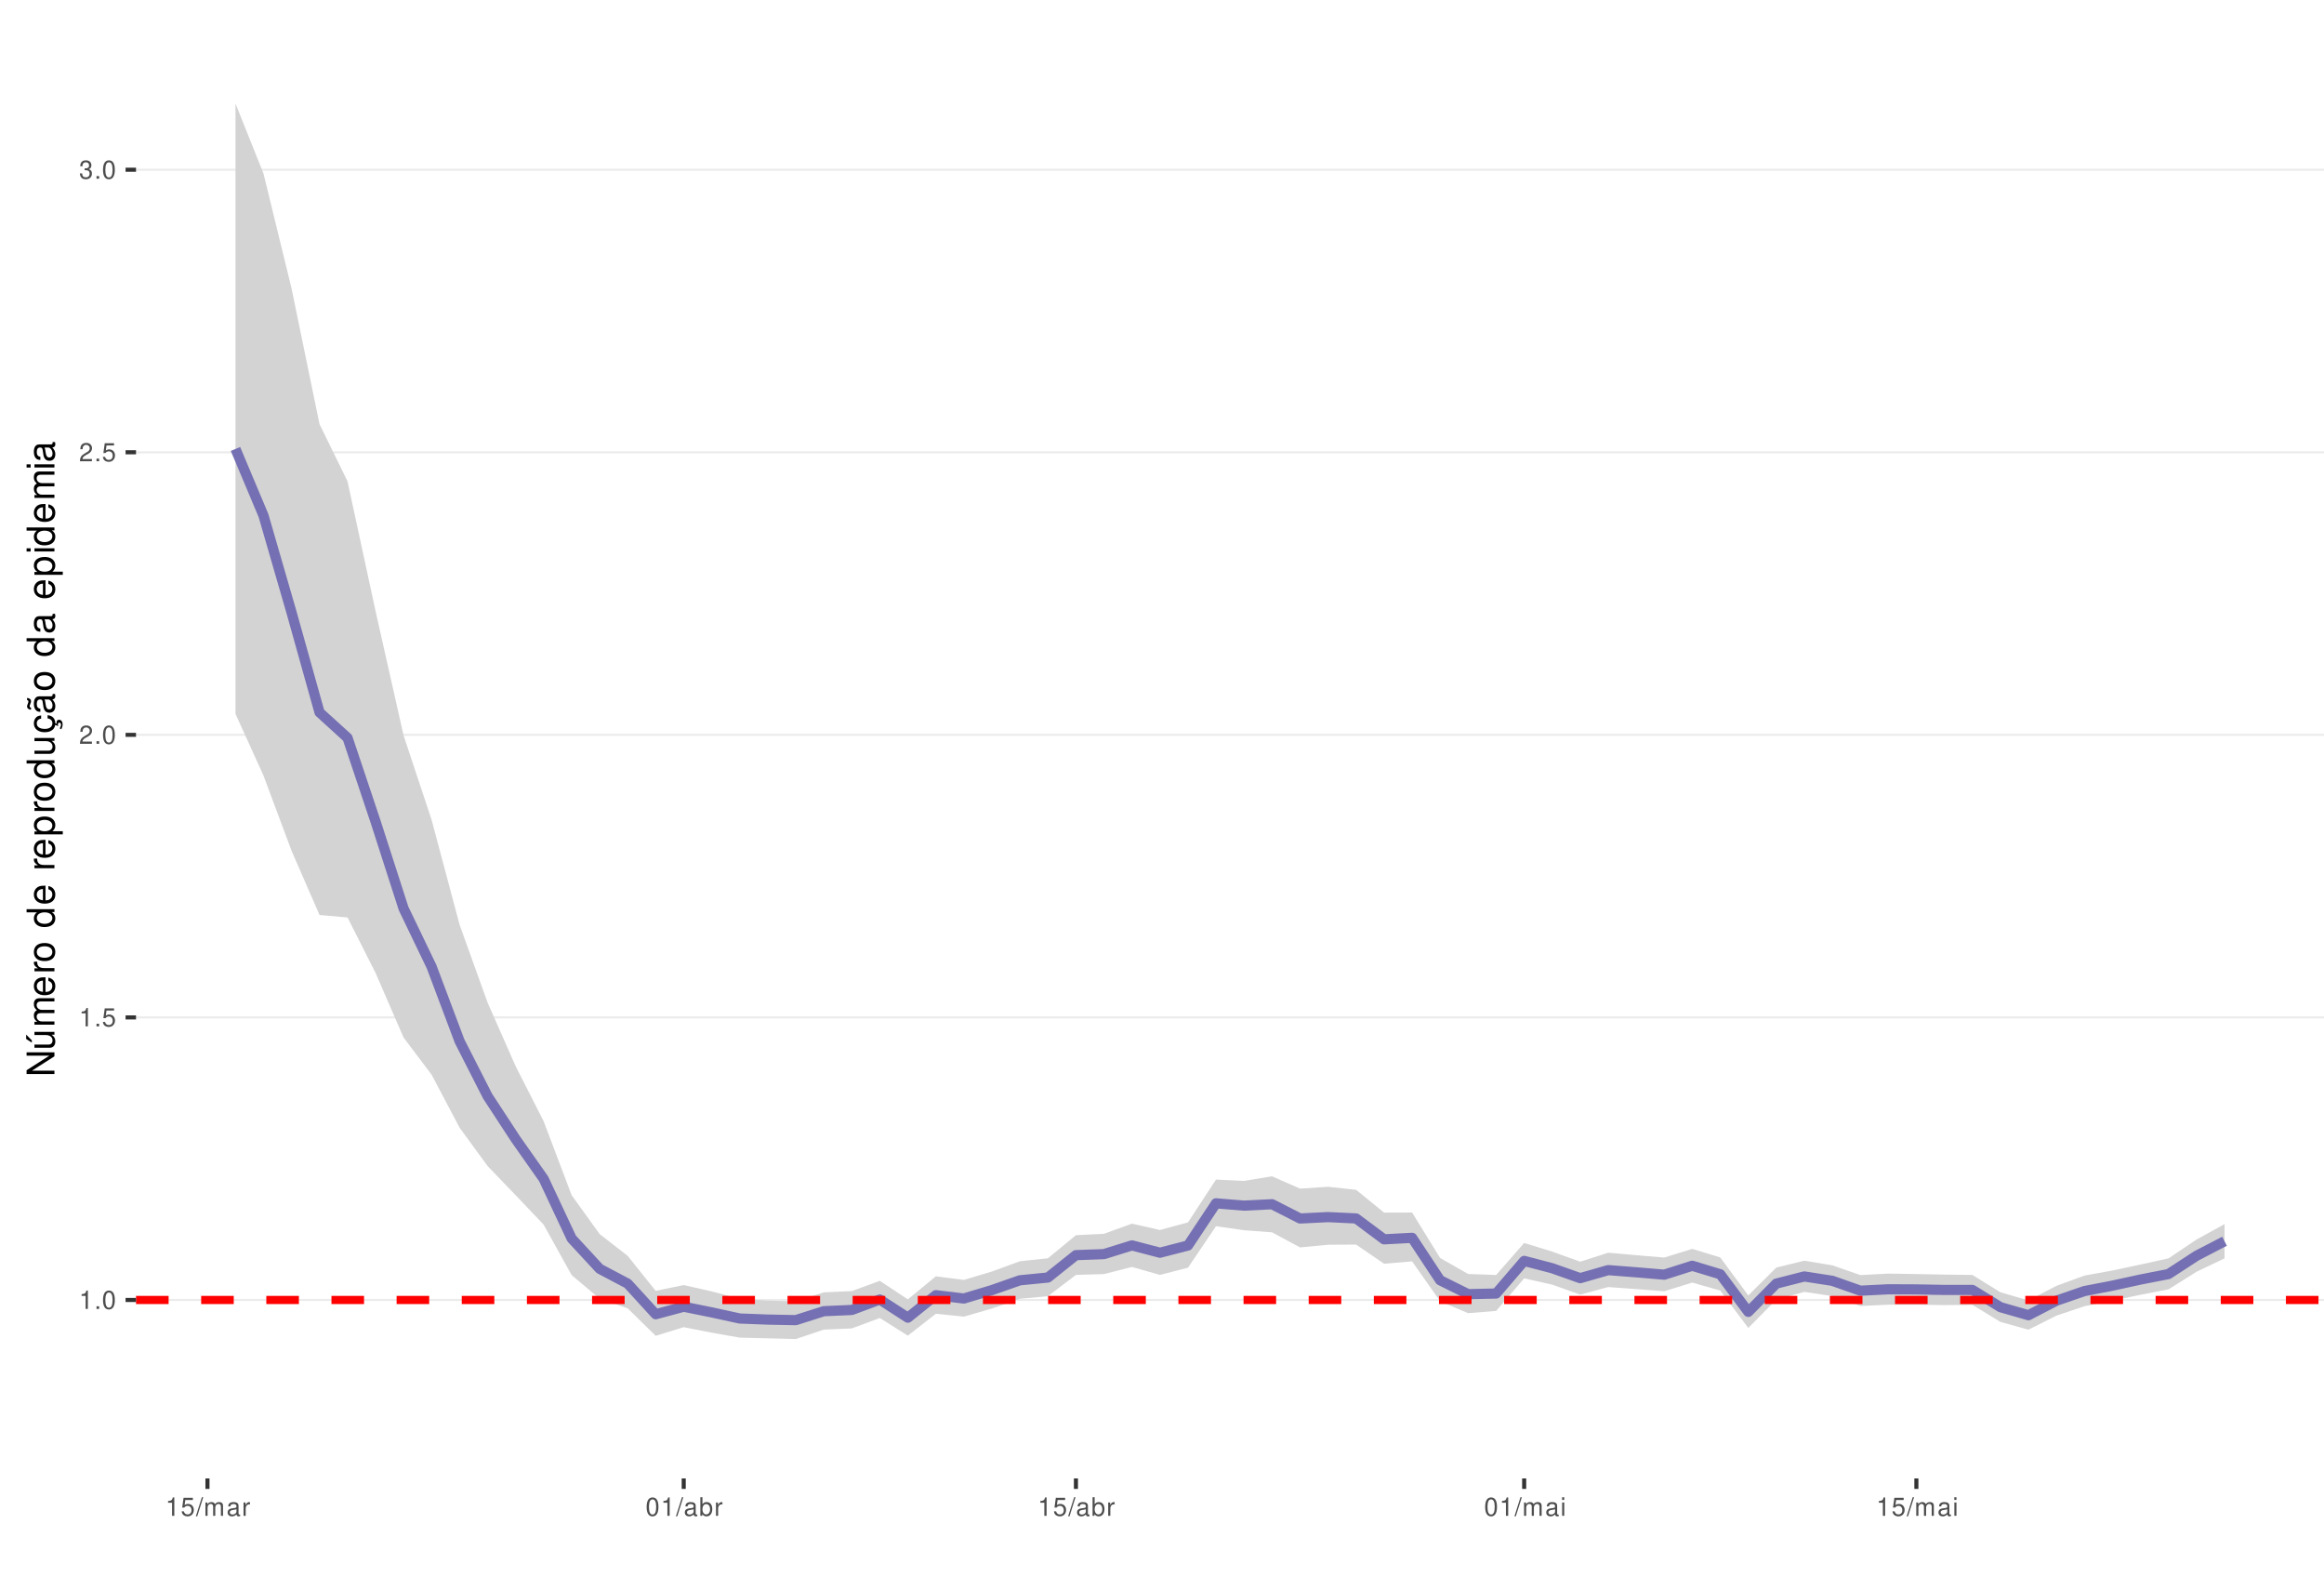
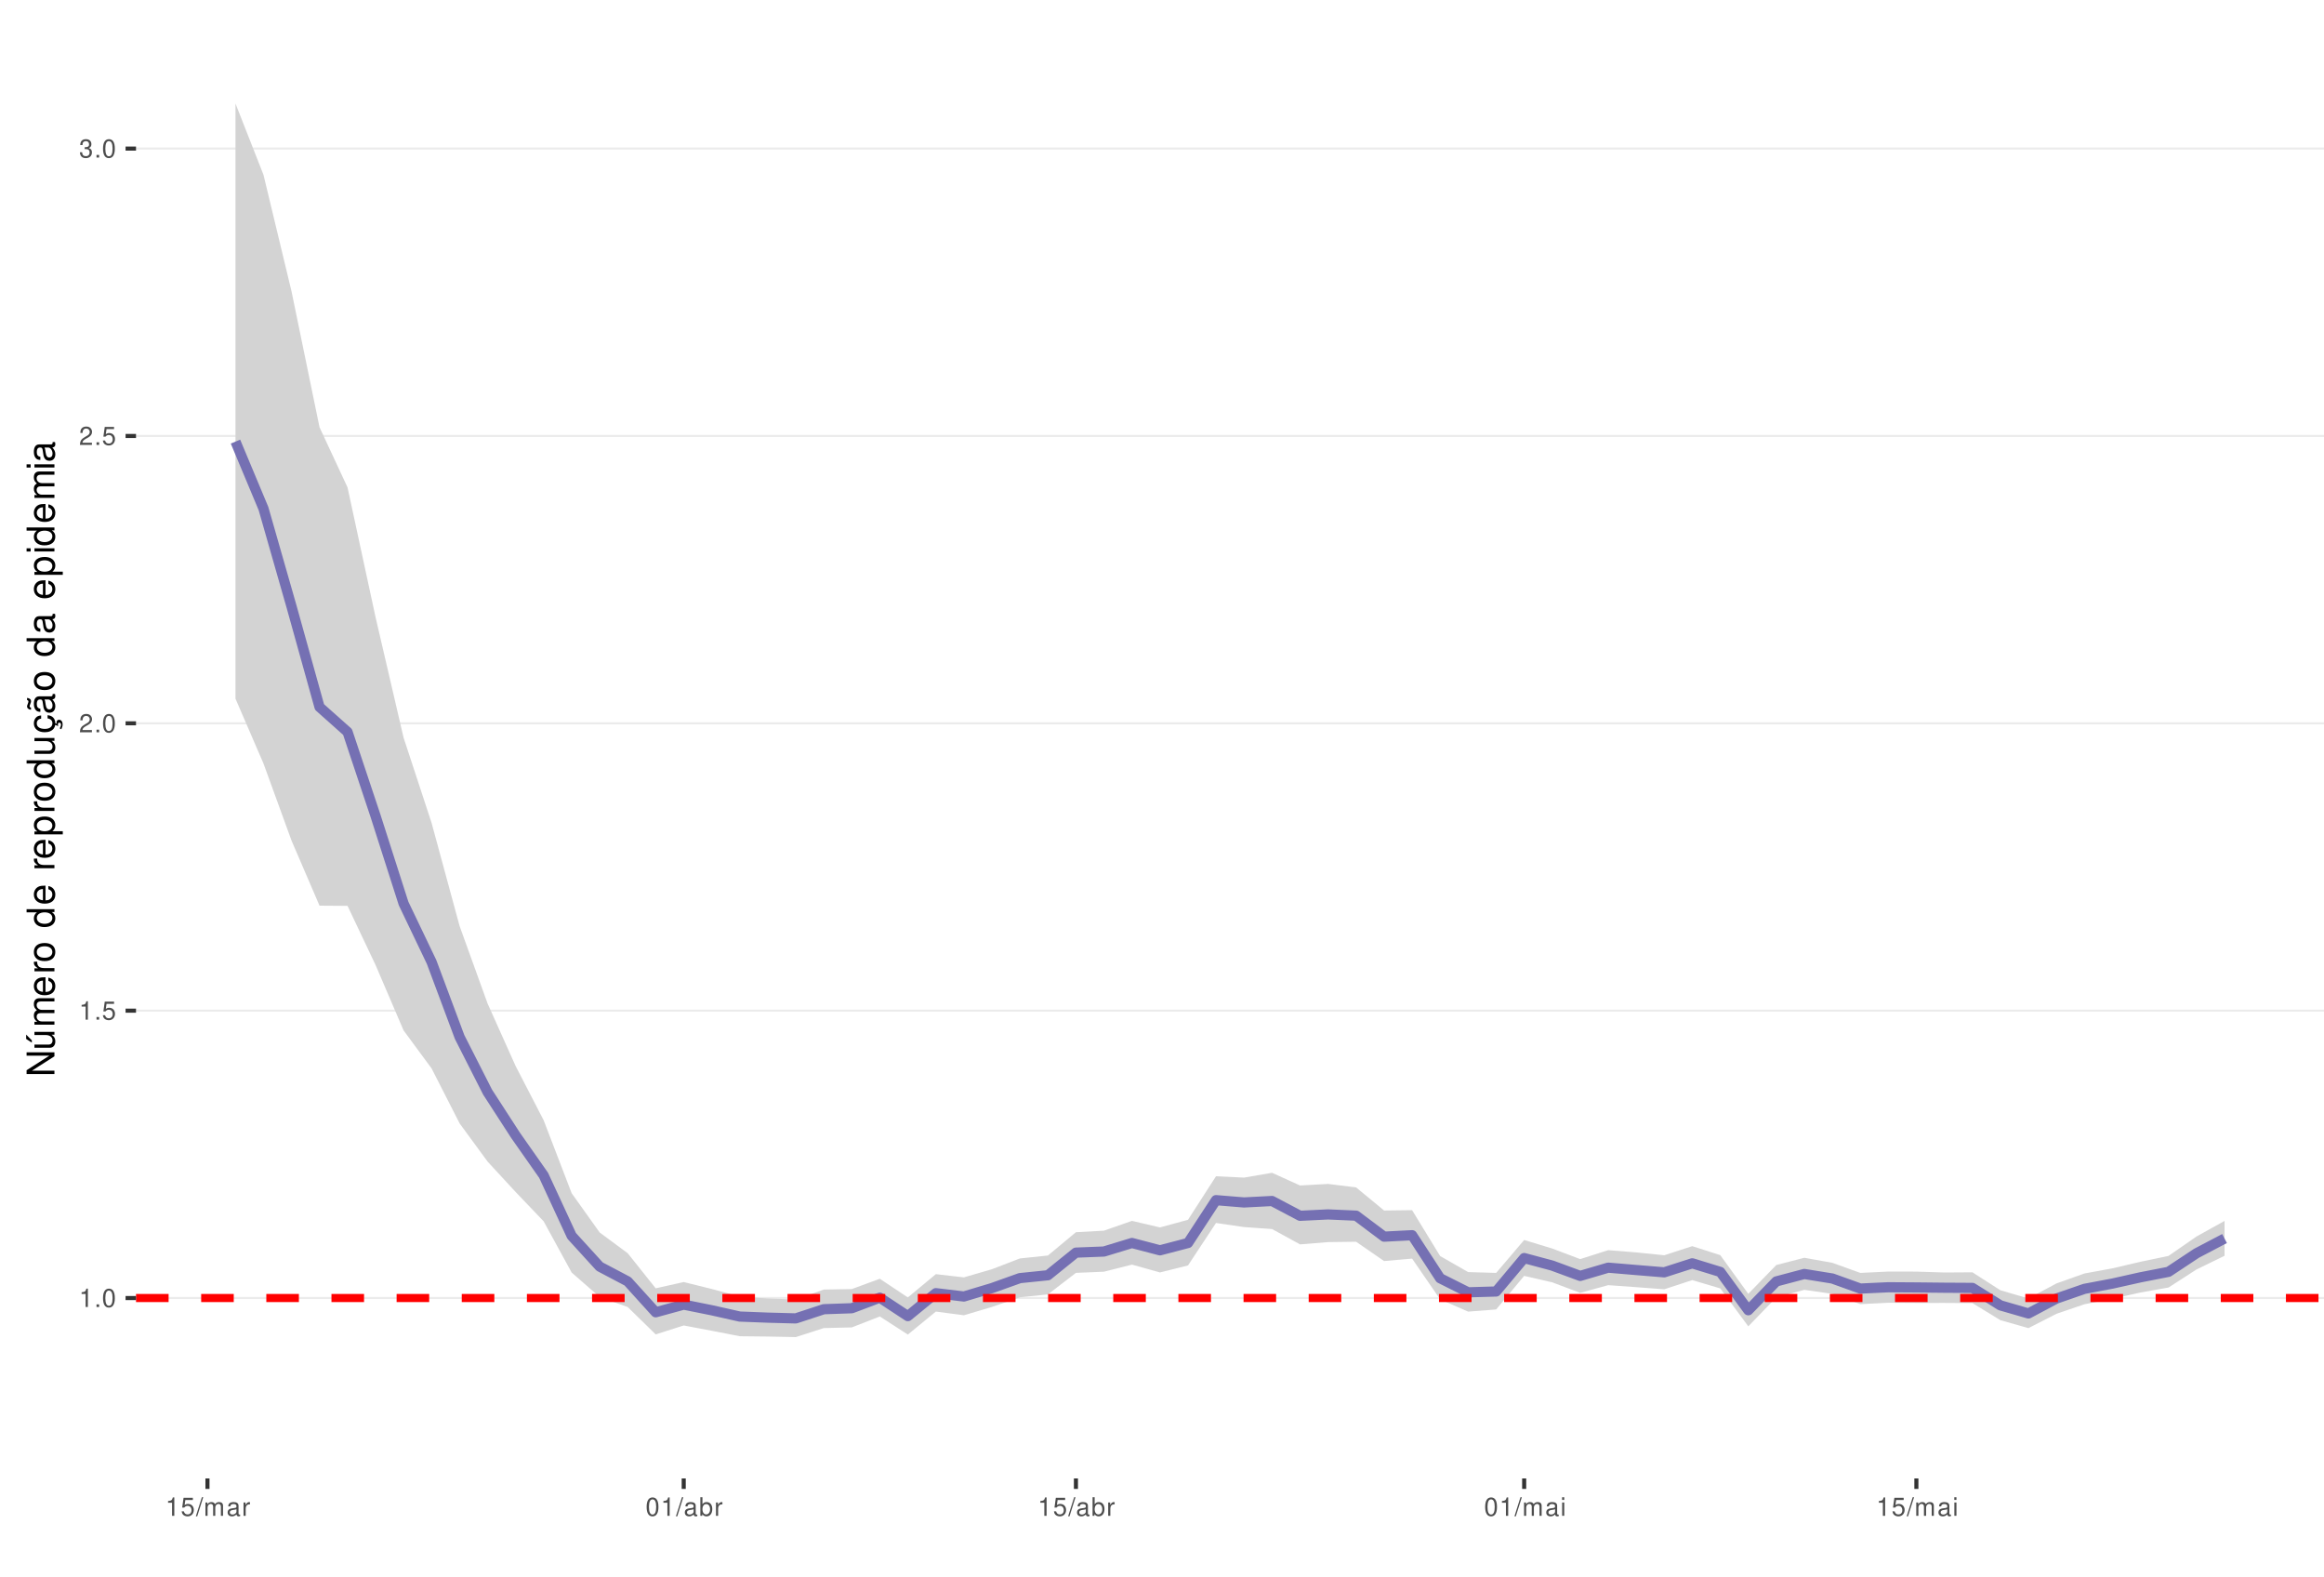
<svg xmlns="http://www.w3.org/2000/svg" xmlns:xlink="http://www.w3.org/1999/xlink" width="609pt" height="413pt" viewBox="0 0 609 413" version="1.1">
  <defs>
    <g>
      <symbol overflow="visible" id="glyph0-0">
        <path style="stroke:none;" d="" />
      </symbol>
      <symbol overflow="visible" id="glyph0-1">
        <path style="stroke:none;" d="M 1.719 -3.422 L 1.719 0 L 2.312 0 L 2.312 -4.812 L 1.922 -4.812 C 1.719 -4.078 1.578 -3.969 0.672 -3.859 L 0.672 -3.422 Z M 1.719 -3.422 " />
      </symbol>
      <symbol overflow="visible" id="glyph0-2">
        <path style="stroke:none;" d="M 1.266 -0.688 L 0.578 -0.688 L 0.578 0 L 1.266 0 Z M 1.266 -0.688 " />
      </symbol>
      <symbol overflow="visible" id="glyph0-3">
        <path style="stroke:none;" d="M 1.828 -4.812 C 1.391 -4.812 0.984 -4.609 0.75 -4.281 C 0.438 -3.859 0.281 -3.219 0.281 -2.328 C 0.281 -0.703 0.812 0.156 1.828 0.156 C 2.828 0.156 3.375 -0.703 3.375 -2.297 C 3.375 -3.219 3.234 -3.844 2.922 -4.281 C 2.672 -4.625 2.281 -4.812 1.828 -4.812 Z M 1.828 -4.297 C 2.469 -4.297 2.781 -3.641 2.781 -2.344 C 2.781 -0.969 2.469 -0.328 1.812 -0.328 C 1.203 -0.328 0.891 -1 0.891 -2.328 C 0.891 -3.641 1.203 -4.297 1.828 -4.297 Z M 1.828 -4.297 " />
      </symbol>
      <symbol overflow="visible" id="glyph0-4">
        <path style="stroke:none;" d="M 3.172 -4.719 L 0.734 -4.719 L 0.375 -2.156 L 0.922 -2.156 C 1.188 -2.469 1.422 -2.594 1.797 -2.594 C 2.422 -2.594 2.812 -2.156 2.812 -1.453 C 2.812 -0.781 2.422 -0.359 1.781 -0.359 C 1.266 -0.359 0.953 -0.625 0.812 -1.156 L 0.234 -1.156 C 0.312 -0.766 0.375 -0.578 0.516 -0.406 C 0.781 -0.047 1.266 0.156 1.797 0.156 C 2.75 0.156 3.422 -0.547 3.422 -1.531 C 3.422 -2.469 2.797 -3.109 1.891 -3.109 C 1.562 -3.109 1.297 -3.016 1.016 -2.828 L 1.203 -4.141 L 3.172 -4.141 Z M 3.172 -4.719 " />
      </symbol>
      <symbol overflow="visible" id="glyph0-5">
        <path style="stroke:none;" d="M 3.375 -0.578 L 0.891 -0.578 C 0.938 -0.984 1.156 -1.234 1.734 -1.578 L 2.406 -1.953 C 3.062 -2.328 3.406 -2.812 3.406 -3.406 C 3.406 -3.812 3.234 -4.188 2.969 -4.438 C 2.688 -4.688 2.344 -4.812 1.891 -4.812 C 1.297 -4.812 0.844 -4.594 0.578 -4.188 C 0.422 -3.938 0.344 -3.641 0.328 -3.141 L 0.922 -3.141 C 0.938 -3.469 0.984 -3.672 1.062 -3.828 C 1.219 -4.125 1.516 -4.297 1.875 -4.297 C 2.406 -4.297 2.797 -3.906 2.797 -3.391 C 2.797 -3.016 2.578 -2.672 2.156 -2.438 L 1.547 -2.078 C 0.562 -1.516 0.281 -1.062 0.219 0 L 3.375 0 Z M 3.375 -0.578 " />
      </symbol>
      <symbol overflow="visible" id="glyph0-6">
        <path style="stroke:none;" d="M 1.469 -2.219 L 1.797 -2.219 C 2.422 -2.219 2.766 -1.922 2.766 -1.344 C 2.766 -0.734 2.406 -0.359 1.797 -0.359 C 1.156 -0.359 0.844 -0.688 0.797 -1.391 L 0.219 -1.391 C 0.234 -1.016 0.312 -0.766 0.422 -0.547 C 0.672 -0.078 1.125 0.156 1.766 0.156 C 2.75 0.156 3.375 -0.438 3.375 -1.344 C 3.375 -1.953 3.141 -2.297 2.562 -2.484 C 3.016 -2.672 3.234 -3 3.234 -3.484 C 3.234 -4.312 2.688 -4.812 1.797 -4.812 C 0.844 -4.812 0.328 -4.281 0.312 -3.266 L 0.906 -3.266 C 0.906 -3.547 0.938 -3.719 1 -3.875 C 1.141 -4.141 1.438 -4.297 1.797 -4.297 C 2.312 -4.297 2.625 -3.984 2.625 -3.469 C 2.625 -3.125 2.516 -2.922 2.25 -2.812 C 2.094 -2.75 1.875 -2.719 1.469 -2.703 Z M 1.469 -2.219 " />
      </symbol>
      <symbol overflow="visible" id="glyph0-7">
        <path style="stroke:none;" d="M 1.531 -4.859 L -0.047 0.141 L 0.312 0.141 L 1.891 -4.859 Z M 1.531 -4.859 " />
      </symbol>
      <symbol overflow="visible" id="glyph0-8">
        <path style="stroke:none;" d="M 0.469 -3.484 L 0.469 0 L 1.031 0 L 1.031 -2.188 C 1.031 -2.703 1.391 -3.109 1.844 -3.109 C 2.25 -3.109 2.484 -2.844 2.484 -2.406 L 2.484 0 L 3.047 0 L 3.047 -2.188 C 3.047 -2.703 3.422 -3.109 3.875 -3.109 C 4.266 -3.109 4.516 -2.844 4.516 -2.406 L 4.516 0 L 5.078 0 L 5.078 -2.609 C 5.078 -3.234 4.719 -3.594 4.062 -3.594 C 3.594 -3.594 3.312 -3.453 2.984 -3.062 C 2.781 -3.422 2.5 -3.594 2.047 -3.594 C 1.578 -3.594 1.266 -3.422 0.984 -3 L 0.984 -3.484 Z M 0.469 -3.484 " />
      </symbol>
      <symbol overflow="visible" id="glyph0-9">
        <path style="stroke:none;" d="M 3.562 -0.328 C 3.5 -0.312 3.469 -0.312 3.438 -0.312 C 3.25 -0.312 3.141 -0.406 3.141 -0.578 L 3.141 -2.641 C 3.141 -3.25 2.688 -3.594 1.828 -3.594 C 1.312 -3.594 0.906 -3.438 0.672 -3.188 C 0.516 -3 0.453 -2.797 0.438 -2.453 L 0.984 -2.453 C 1.031 -2.875 1.297 -3.078 1.812 -3.078 C 2.312 -3.078 2.594 -2.891 2.594 -2.562 L 2.594 -2.406 C 2.578 -2.172 2.469 -2.078 2.016 -2.031 C 1.219 -1.922 1.109 -1.891 0.891 -1.812 C 0.484 -1.641 0.281 -1.328 0.281 -0.875 C 0.281 -0.25 0.719 0.156 1.422 0.156 C 1.859 0.156 2.219 0 2.609 -0.359 C 2.656 0 2.828 0.156 3.188 0.156 C 3.297 0.156 3.375 0.141 3.562 0.094 Z M 2.594 -1.094 C 2.594 -0.906 2.531 -0.797 2.375 -0.641 C 2.141 -0.438 1.875 -0.328 1.547 -0.328 C 1.109 -0.328 0.859 -0.547 0.859 -0.891 C 0.859 -1.266 1.094 -1.438 1.703 -1.531 C 2.297 -1.609 2.406 -1.641 2.594 -1.719 Z M 2.594 -1.094 " />
      </symbol>
      <symbol overflow="visible" id="glyph0-10">
        <path style="stroke:none;" d="M 0.453 -3.484 L 0.453 0 L 1.016 0 L 1.016 -1.812 C 1.031 -2.656 1.375 -3.016 2.141 -3 L 2.141 -3.562 C 2.047 -3.578 1.984 -3.594 1.922 -3.594 C 1.562 -3.594 1.297 -3.375 0.969 -2.859 L 0.969 -3.484 Z M 0.453 -3.484 " />
      </symbol>
      <symbol overflow="visible" id="glyph0-11">
        <path style="stroke:none;" d="M 0.359 -4.859 L 0.359 0 L 0.859 0 L 0.859 -0.453 C 1.125 -0.047 1.484 0.156 1.969 0.156 C 2.875 0.156 3.484 -0.594 3.484 -1.75 C 3.484 -2.891 2.922 -3.594 1.984 -3.594 C 1.516 -3.594 1.172 -3.406 0.906 -3.016 L 0.906 -4.859 Z M 1.891 -3.062 C 2.5 -3.062 2.906 -2.531 2.906 -1.703 C 2.906 -0.906 2.484 -0.359 1.891 -0.359 C 1.297 -0.359 0.906 -0.906 0.906 -1.719 C 0.906 -2.531 1.297 -3.062 1.891 -3.062 Z M 1.891 -3.062 " />
      </symbol>
      <symbol overflow="visible" id="glyph0-12">
        <path style="stroke:none;" d="M 1 -3.484 L 0.453 -3.484 L 0.453 0 L 1 0 Z M 1 -4.859 L 0.438 -4.859 L 0.438 -4.156 L 1 -4.156 Z M 1 -4.859 " />
      </symbol>
      <symbol overflow="visible" id="glyph1-0">
        <path style="stroke:none;" d="" />
      </symbol>
      <symbol overflow="visible" id="glyph1-1">
        <path style="stroke:none;" d="M -7.297 -6.453 L -7.297 -5.578 L -1.328 -5.578 L -7.297 -1.766 L -7.297 -0.766 L 0 -0.766 L 0 -1.641 L -5.906 -1.641 L 0 -5.406 L 0 -6.453 Z M -7.297 -6.453 " />
      </symbol>
      <symbol overflow="visible" id="glyph1-2">
        <path style="stroke:none;" d="M 0 -4.812 L -5.234 -4.812 L -5.234 -3.984 L -2.266 -3.984 C -1.203 -3.984 -0.5 -3.438 -0.5 -2.562 C -0.5 -1.906 -0.906 -1.484 -1.531 -1.484 L -5.234 -1.484 L -5.234 -0.656 L -1.203 -0.656 C -0.328 -0.656 0.234 -1.297 0.234 -2.312 C 0.234 -3.094 -0.047 -3.578 -0.734 -4.062 L 0 -4.062 Z M -7.406 -2.953 L -5.922 -2 L -5.922 -2.594 L -7.406 -4.094 Z M -7.406 -2.953 " />
      </symbol>
      <symbol overflow="visible" id="glyph1-3">
        <path style="stroke:none;" d="M -5.234 -0.703 L 0 -0.703 L 0 -1.547 L -3.297 -1.547 C -4.047 -1.547 -4.656 -2.094 -4.656 -2.766 C -4.656 -3.391 -4.281 -3.734 -3.609 -3.734 L 0 -3.734 L 0 -4.578 L -3.297 -4.578 C -4.047 -4.578 -4.656 -5.125 -4.656 -5.812 C -4.656 -6.422 -4.266 -6.781 -3.609 -6.781 L 0 -6.781 L 0 -7.625 L -3.938 -7.625 C -4.875 -7.625 -5.391 -7.078 -5.391 -6.094 C -5.391 -5.406 -5.188 -4.984 -4.594 -4.484 C -5.156 -4.188 -5.391 -3.766 -5.391 -3.078 C -5.391 -2.375 -5.125 -1.906 -4.5 -1.469 L -5.234 -1.469 Z M -5.234 -0.703 " />
      </symbol>
      <symbol overflow="visible" id="glyph1-4">
        <path style="stroke:none;" d="M -2.344 -5.125 C -3.141 -5.125 -3.625 -5.062 -4.016 -4.922 C -4.875 -4.578 -5.391 -3.781 -5.391 -2.797 C -5.391 -1.344 -4.281 -0.406 -2.547 -0.406 C -0.812 -0.406 0.234 -1.297 0.234 -2.781 C 0.234 -3.984 -0.453 -4.812 -1.594 -5.016 L -1.594 -4.188 C -0.906 -3.953 -0.547 -3.484 -0.547 -2.812 C -0.547 -2.281 -0.781 -1.828 -1.219 -1.547 C -1.516 -1.344 -1.812 -1.281 -2.344 -1.266 Z M -3.016 -1.297 C -3.984 -1.359 -4.625 -1.953 -4.625 -2.797 C -4.625 -3.641 -3.953 -4.234 -3.016 -4.234 Z M -3.016 -1.297 " />
      </symbol>
      <symbol overflow="visible" id="glyph1-5">
        <path style="stroke:none;" d="M -5.234 -0.688 L 0 -0.688 L 0 -1.531 L -2.719 -1.531 C -3.984 -1.547 -4.547 -2.062 -4.516 -3.203 L -5.359 -3.203 C -5.375 -3.062 -5.391 -2.984 -5.391 -2.891 C -5.391 -2.344 -5.062 -1.938 -4.297 -1.453 L -5.234 -1.453 Z M -5.234 -0.688 " />
      </symbol>
      <symbol overflow="visible" id="glyph1-6">
        <path style="stroke:none;" d="M -5.391 -2.719 C -5.391 -1.234 -4.344 -0.359 -2.578 -0.359 C -0.812 -0.359 0.234 -1.234 0.234 -2.734 C 0.234 -4.203 -0.812 -5.094 -2.547 -5.094 C -4.359 -5.094 -5.391 -4.234 -5.391 -2.719 Z M -4.625 -2.734 C -4.625 -3.672 -3.844 -4.234 -2.547 -4.234 C -1.312 -4.234 -0.547 -3.656 -0.547 -2.734 C -0.547 -1.797 -1.312 -1.234 -2.578 -1.234 C -3.844 -1.234 -4.625 -1.797 -4.625 -2.734 Z M -4.625 -2.734 " />
      </symbol>
      <symbol overflow="visible" id="glyph1-7">
        <path style="stroke:none;" d="" />
      </symbol>
      <symbol overflow="visible" id="glyph1-8">
        <path style="stroke:none;" d="M -7.297 -4.953 L -7.297 -4.125 L -4.578 -4.125 C -5.109 -3.766 -5.391 -3.203 -5.391 -2.516 C -5.391 -1.156 -4.297 -0.266 -2.625 -0.266 C -0.859 -0.266 0.234 -1.125 0.234 -2.547 C 0.234 -3.266 -0.047 -3.766 -0.688 -4.203 L 0 -4.203 L 0 -4.953 Z M -4.609 -2.656 C -4.609 -3.547 -3.812 -4.125 -2.562 -4.125 C -1.344 -4.125 -0.547 -3.547 -0.547 -2.656 C -0.547 -1.734 -1.359 -1.125 -2.578 -1.125 C -3.797 -1.125 -4.609 -1.734 -4.609 -2.656 Z M -4.609 -2.656 " />
      </symbol>
      <symbol overflow="visible" id="glyph1-9">
        <path style="stroke:none;" d="M 2.188 -0.547 L 2.188 -1.375 L -0.547 -1.375 C -0.016 -1.812 0.234 -2.312 0.234 -2.984 C 0.234 -4.344 -0.859 -5.234 -2.531 -5.234 C -4.297 -5.234 -5.391 -4.375 -5.391 -2.984 C -5.391 -2.266 -5.062 -1.703 -4.453 -1.312 L -5.234 -1.312 L -5.234 -0.547 Z M -4.609 -2.844 C -4.609 -3.766 -3.797 -4.359 -2.547 -4.359 C -1.359 -4.359 -0.547 -3.75 -0.547 -2.844 C -0.547 -1.953 -1.344 -1.375 -2.578 -1.375 C -3.812 -1.375 -4.609 -1.953 -4.609 -2.844 Z M -4.609 -2.844 " />
      </symbol>
      <symbol overflow="visible" id="glyph1-10">
        <path style="stroke:none;" d="M 0 -4.812 L -5.234 -4.812 L -5.234 -3.984 L -2.266 -3.984 C -1.203 -3.984 -0.5 -3.438 -0.5 -2.562 C -0.5 -1.906 -0.906 -1.484 -1.531 -1.484 L -5.234 -1.484 L -5.234 -0.656 L -1.203 -0.656 C -0.328 -0.656 0.234 -1.297 0.234 -2.312 C 0.234 -3.094 -0.047 -3.578 -0.734 -4.062 L 0 -4.062 Z M 0 -4.812 " />
      </symbol>
      <symbol overflow="visible" id="glyph1-11">
        <path style="stroke:none;" d="M 0.234 -2.641 C 0.234 -3.875 -0.547 -4.703 -1.797 -4.766 L -1.797 -3.938 C -0.953 -3.797 -0.531 -3.359 -0.531 -2.656 C -0.531 -1.734 -1.281 -1.188 -2.516 -1.188 C -3.844 -1.188 -4.625 -1.719 -4.625 -2.625 C -4.625 -3.328 -4.203 -3.766 -3.484 -3.875 L -3.484 -4.703 C -3.984 -4.672 -4.312 -4.562 -4.609 -4.359 C -5.094 -4 -5.391 -3.375 -5.391 -2.641 C -5.391 -1.219 -4.266 -0.312 -2.531 -0.312 C -1.469 -0.312 -0.625 -0.672 -0.156 -1.312 C 0.047 -1.594 0.125 -1.812 0.203 -2.25 L 0.922 -1.938 L 0.984 -2.062 C 0.938 -2.188 0.906 -2.25 0.906 -2.375 C 0.906 -2.656 1.047 -2.828 1.281 -2.828 C 1.547 -2.828 1.734 -2.594 1.734 -2.297 C 1.734 -2.031 1.672 -1.844 1.438 -1.406 L 1.406 -1.312 L 1.812 -1.094 C 2.078 -1.75 2.141 -1.953 2.141 -2.344 C 2.141 -3.109 1.781 -3.578 1.203 -3.578 C 0.781 -3.578 0.547 -3.297 0.547 -2.797 C 0.547 -2.703 0.547 -2.641 0.562 -2.516 Z M 0.234 -2.641 " />
      </symbol>
      <symbol overflow="visible" id="glyph1-12">
        <path style="stroke:none;" d="M -0.484 -5.344 C -0.469 -5.266 -0.469 -5.219 -0.469 -5.172 C -0.469 -4.875 -0.625 -4.719 -0.875 -4.719 L -3.953 -4.719 C -4.891 -4.719 -5.391 -4.047 -5.391 -2.75 C -5.391 -1.984 -5.172 -1.375 -4.781 -1.016 C -4.516 -0.766 -4.203 -0.672 -3.688 -0.656 L -3.688 -1.484 C -4.328 -1.562 -4.625 -1.938 -4.625 -2.719 C -4.625 -3.484 -4.344 -3.891 -3.844 -3.891 L -3.625 -3.891 C -3.266 -3.875 -3.125 -3.703 -3.047 -3.016 C -2.891 -1.844 -2.844 -1.656 -2.719 -1.344 C -2.453 -0.734 -2 -0.422 -1.312 -0.422 C -0.375 -0.422 0.234 -1.078 0.234 -2.141 C 0.234 -2.797 0 -3.328 -0.547 -3.922 C 0 -3.984 0.234 -4.234 0.234 -4.781 C 0.234 -4.953 0.203 -5.062 0.141 -5.344 Z M -1.656 -3.891 C -1.375 -3.891 -1.203 -3.812 -0.969 -3.562 C -0.656 -3.219 -0.5 -2.812 -0.5 -2.312 C -0.5 -1.672 -0.812 -1.297 -1.344 -1.297 C -1.891 -1.297 -2.172 -1.656 -2.297 -2.547 C -2.422 -3.438 -2.453 -3.609 -2.594 -3.891 Z M -7.172 -3.75 C -6.922 -3.672 -6.812 -3.547 -6.812 -3.375 C -6.812 -3.25 -6.875 -2.984 -6.984 -2.734 C -7.156 -2.312 -7.172 -2.25 -7.172 -2.047 C -7.172 -1.594 -6.797 -1.297 -6.141 -1.188 L -6.141 -1.766 C -6.375 -1.812 -6.5 -1.938 -6.5 -2.094 C -6.5 -2.203 -6.469 -2.344 -6.375 -2.578 C -6.156 -3.156 -6.125 -3.234 -6.125 -3.438 C -6.125 -3.922 -6.484 -4.219 -7.172 -4.312 Z M -7.172 -3.75 " />
      </symbol>
      <symbol overflow="visible" id="glyph1-13">
        <path style="stroke:none;" d="M -0.484 -5.344 C -0.469 -5.266 -0.469 -5.219 -0.469 -5.172 C -0.469 -4.875 -0.625 -4.719 -0.875 -4.719 L -3.953 -4.719 C -4.891 -4.719 -5.391 -4.047 -5.391 -2.75 C -5.391 -1.984 -5.172 -1.375 -4.781 -1.016 C -4.516 -0.766 -4.203 -0.672 -3.688 -0.656 L -3.688 -1.484 C -4.328 -1.562 -4.625 -1.938 -4.625 -2.719 C -4.625 -3.484 -4.344 -3.891 -3.844 -3.891 L -3.625 -3.891 C -3.266 -3.875 -3.125 -3.703 -3.047 -3.016 C -2.891 -1.844 -2.844 -1.656 -2.719 -1.344 C -2.453 -0.734 -2 -0.422 -1.312 -0.422 C -0.375 -0.422 0.234 -1.078 0.234 -2.141 C 0.234 -2.797 0 -3.328 -0.547 -3.922 C 0 -3.984 0.234 -4.234 0.234 -4.781 C 0.234 -4.953 0.203 -5.062 0.141 -5.344 Z M -1.656 -3.891 C -1.375 -3.891 -1.203 -3.812 -0.969 -3.562 C -0.656 -3.219 -0.5 -2.812 -0.5 -2.312 C -0.5 -1.672 -0.812 -1.297 -1.344 -1.297 C -1.891 -1.297 -2.172 -1.656 -2.297 -2.547 C -2.422 -3.438 -2.453 -3.609 -2.594 -3.891 Z M -1.656 -3.891 " />
      </symbol>
      <symbol overflow="visible" id="glyph1-14">
        <path style="stroke:none;" d="M -5.234 -1.5 L -5.234 -0.672 L 0 -0.672 L 0 -1.5 Z M -7.297 -1.5 L -7.297 -0.656 L -6.234 -0.656 L -6.234 -1.5 Z M -7.297 -1.5 " />
      </symbol>
    </g>
    <clipPath id="clip1">
      <path d="M 35.645 9.961 L 609 9.961 L 609 387.328 L 35.645 387.328 Z M 35.645 9.961 " />
    </clipPath>
    <clipPath id="clip2">
-       <path d="M 35.645 340 L 609 340 L 609 341 L 35.645 341 Z M 35.645 340 " />
+       <path d="M 35.645 339 L 609 339 L 609 341 L 35.645 341 Z M 35.645 339 " />
    </clipPath>
    <clipPath id="clip3">
-       <path d="M 35.645 266 L 609 266 L 609 267 L 35.645 267 Z M 35.645 266 " />
+       <path d="M 35.645 264 L 609 264 L 609 266 L 35.645 266 Z M 35.645 264 " />
    </clipPath>
    <clipPath id="clip4">
-       <path d="M 35.645 192 L 609 192 L 609 193 L 35.645 193 Z M 35.645 192 " />
+       <path d="M 35.645 189 L 609 189 L 609 190 L 35.645 190 Z M 35.645 189 " />
    </clipPath>
    <clipPath id="clip5">
-       <path d="M 35.645 118 L 609 118 L 609 119 L 35.645 119 Z M 35.645 118 " />
+       <path d="M 35.645 113 L 609 113 L 609 115 L 35.645 115 Z M 35.645 113 " />
    </clipPath>
    <clipPath id="clip6">
-       <path d="M 35.645 44 L 609 44 L 609 45 L 35.645 45 Z M 35.645 44 " />
+       <path d="M 35.645 38 L 609 38 L 609 40 L 35.645 40 Z M 35.645 38 " />
    </clipPath>
    <clipPath id="clip7">
-       <path d="M 35.645 339 L 609 339 L 609 342 L 35.645 342 Z M 35.645 339 " />
+       <path d="M 35.645 338 L 609 338 L 609 342 L 35.645 342 Z M 35.645 338 " />
    </clipPath>
  </defs>
  <g id="surface157">
    <rect x="0" y="0" width="609" height="413" style="fill:rgb(100%,100%,100%);fill-opacity:1;stroke:none;" />
    <rect x="0" y="0" width="609" height="413" style="fill:rgb(100%,100%,100%);fill-opacity:1;stroke:none;" />
    <path style="fill:none;stroke-width:1.067;stroke-linecap:round;stroke-linejoin:round;stroke:rgb(100%,100%,100%);stroke-opacity:1;stroke-miterlimit:10;" d="M 0 413 L 609 413 L 609 0 L 0 0 Z M 0 413 " />
    <g clip-path="url(#clip1)" clip-rule="nonzero">
      <path style=" stroke:none;fill-rule:nonzero;fill:rgb(100%,100%,100%);fill-opacity:1;" d="M 35.645 387.328 L 609 387.328 L 609 9.961 L 35.645 9.961 Z M 35.645 387.328 " />
    </g>
    <g clip-path="url(#clip2)" clip-rule="nonzero">
-       <path style="fill:none;stroke-width:0.533;stroke-linecap:butt;stroke-linejoin:round;stroke:rgb(92.157%,92.157%,92.157%);stroke-opacity:1;stroke-miterlimit:10;" d="M 35.645 340.566 L 609 340.566 " />
+       <path style="fill:none;stroke-width:0.533;stroke-linecap:butt;stroke-linejoin:round;stroke:rgb(92.157%,92.157%,92.157%);stroke-opacity:1;stroke-miterlimit:10;" d="M 35.645 340.062 L 609 340.062 " />
    </g>
    <g clip-path="url(#clip3)" clip-rule="nonzero">
-       <path style="fill:none;stroke-width:0.533;stroke-linecap:butt;stroke-linejoin:round;stroke:rgb(92.157%,92.157%,92.157%);stroke-opacity:1;stroke-miterlimit:10;" d="M 35.645 266.543 L 609 266.543 " />
+       <path style="fill:none;stroke-width:0.533;stroke-linecap:butt;stroke-linejoin:round;stroke:rgb(92.157%,92.157%,92.157%);stroke-opacity:1;stroke-miterlimit:10;" d="M 35.645 264.777 L 609 264.777 " />
    </g>
    <g clip-path="url(#clip4)" clip-rule="nonzero">
-       <path style="fill:none;stroke-width:0.533;stroke-linecap:butt;stroke-linejoin:round;stroke:rgb(92.157%,92.157%,92.157%);stroke-opacity:1;stroke-miterlimit:10;" d="M 35.645 192.516 L 609 192.516 " />
+       <path style="fill:none;stroke-width:0.533;stroke-linecap:butt;stroke-linejoin:round;stroke:rgb(92.157%,92.157%,92.157%);stroke-opacity:1;stroke-miterlimit:10;" d="M 35.645 189.496 L 609 189.496 " />
    </g>
    <g clip-path="url(#clip5)" clip-rule="nonzero">
-       <path style="fill:none;stroke-width:0.533;stroke-linecap:butt;stroke-linejoin:round;stroke:rgb(92.157%,92.157%,92.157%);stroke-opacity:1;stroke-miterlimit:10;" d="M 35.645 118.492 L 609 118.492 " />
+       <path style="fill:none;stroke-width:0.533;stroke-linecap:butt;stroke-linejoin:round;stroke:rgb(92.157%,92.157%,92.157%);stroke-opacity:1;stroke-miterlimit:10;" d="M 35.645 114.211 L 609 114.211 " />
    </g>
    <g clip-path="url(#clip6)" clip-rule="nonzero">
-       <path style="fill:none;stroke-width:0.533;stroke-linecap:butt;stroke-linejoin:round;stroke:rgb(92.157%,92.157%,92.157%);stroke-opacity:1;stroke-miterlimit:10;" d="M 35.645 44.469 L 609 44.469 " />
-     </g>
-     <path style=" stroke:none;fill-rule:nonzero;fill:rgb(82.745%,82.745%,82.745%);fill-opacity:1;" d="M 61.707 27.117 L 69.047 45.461 L 76.391 75.531 L 83.73 111.121 L 91.07 126.102 L 98.414 160.102 L 105.754 192.668 L 113.098 214.77 L 120.438 242.281 L 127.777 262.676 L 135.121 279.324 L 142.461 293.75 L 149.801 313.125 L 157.145 323.309 L 164.484 329.012 L 171.824 338.18 L 179.168 336.664 L 186.508 338.328 L 193.852 340.258 L 201.191 340.734 L 208.531 340.93 L 215.875 338.574 L 223.215 338.246 L 230.555 335.551 L 237.898 340.414 L 245.238 334.379 L 252.582 335.312 L 259.922 333.117 L 267.262 330.426 L 274.605 329.645 L 281.945 323.598 L 289.285 323.234 L 296.629 320.574 L 303.969 322.238 L 311.312 320.238 L 318.652 309.027 L 325.992 309.379 L 333.336 308.168 L 340.676 311.398 L 348.016 310.918 L 355.359 311.711 L 362.699 317.68 L 370.039 317.66 L 377.383 329.574 L 384.723 333.762 L 392.066 334.02 L 399.406 325.633 L 406.746 327.891 L 414.09 330.543 L 421.43 328.188 L 428.77 328.836 L 436.113 329.457 L 443.453 327.18 L 450.797 329.43 L 458.137 339.383 L 465.477 332.082 L 472.82 330.281 L 480.16 331.492 L 487.5 334.051 L 494.844 333.664 L 502.184 333.781 L 509.527 333.922 L 516.867 334.012 L 524.207 338.551 L 531.551 340.695 L 538.891 336.863 L 546.23 334.184 L 553.574 332.852 L 560.914 331.285 L 568.254 329.672 L 575.598 324.73 L 582.938 320.699 L 582.938 329.672 L 575.598 333.18 L 568.254 337.785 L 560.914 339.211 L 553.574 340.742 L 546.23 342.203 L 538.891 344.672 L 531.551 348.355 L 524.207 346.316 L 516.867 341.848 L 509.527 341.914 L 502.184 341.797 L 494.844 341.805 L 487.5 342.145 L 480.16 339.551 L 472.82 338.449 L 465.477 340.473 L 458.137 347.898 L 450.797 338.113 L 443.453 336.008 L 436.113 338.289 L 428.77 337.727 L 421.43 337.184 L 414.09 339.168 L 406.746 336.555 L 399.406 334.902 L 392.066 343.434 L 384.723 344.027 L 377.383 340.902 L 370.039 330.461 L 362.699 331.074 L 355.359 326.059 L 348.016 326.105 L 340.676 326.801 L 333.336 322.848 L 325.992 322.293 L 318.652 321.25 L 311.312 332.109 L 303.969 334.004 L 296.629 331.918 L 289.285 333.789 L 281.945 334 L 274.605 339.59 L 267.262 340.254 L 259.922 342.816 L 252.582 344.934 L 245.238 344.18 L 237.898 349.918 L 230.555 345.293 L 223.215 348.02 L 215.875 348.34 L 208.531 350.801 L 201.191 350.613 L 193.852 350.438 L 186.508 349.137 L 179.168 347.699 L 171.824 349.961 L 164.484 342.762 L 157.145 340.227 L 149.801 334.059 L 142.461 320.84 L 135.121 313.121 L 127.777 305.484 L 120.438 295.438 L 113.098 281.551 L 105.754 271.812 L 98.414 254.891 L 91.07 240.367 L 83.73 239.711 L 76.391 222.871 L 69.047 203.191 L 61.707 187.012 Z M 61.707 27.117 " />
-     <path style="fill:none;stroke-width:2.667;stroke-linecap:butt;stroke-linejoin:round;stroke:rgb(45.882%,43.922%,70.196%);stroke-opacity:1;stroke-miterlimit:10;" d="M 61.707 117.617 L 69.047 135.066 L 76.391 160.426 L 83.73 186.629 L 91.07 193.301 L 98.414 215.234 L 105.754 237.996 L 113.098 253.262 L 120.438 272.777 L 127.777 287.184 L 135.121 298.406 L 142.461 308.836 L 149.801 324.461 L 157.145 332.406 L 164.484 336.285 L 171.824 344.305 L 179.168 342.336 L 186.508 343.824 L 193.852 345.426 L 201.191 345.707 L 208.531 345.852 L 215.875 343.508 L 223.215 343.188 L 230.555 340.453 L 237.898 345.211 L 245.238 339.312 L 252.582 340.191 L 259.922 337.988 L 267.262 335.414 L 274.605 334.691 L 281.945 328.824 L 289.285 328.555 L 296.629 326.27 L 303.969 328.191 L 311.312 326.297 L 318.652 315.25 L 325.992 315.855 L 333.336 315.484 L 340.676 319.223 L 348.016 318.859 L 355.359 319.211 L 362.699 324.68 L 370.039 324.289 L 377.383 335.406 L 384.723 339.047 L 392.066 338.883 L 399.406 330.332 L 406.746 332.254 L 414.09 334.859 L 421.43 332.746 L 428.77 333.32 L 436.113 333.941 L 443.453 331.609 L 450.797 333.832 L 458.137 343.688 L 465.477 336.285 L 472.82 334.41 L 480.16 335.551 L 487.5 338.137 L 494.844 337.77 L 502.184 337.805 L 509.527 337.941 L 516.867 337.938 L 524.207 342.453 L 531.551 344.566 L 538.891 340.762 L 546.23 338.238 L 553.574 336.82 L 560.914 335.215 L 568.254 333.781 L 575.598 328.992 L 582.938 325.188 " />
+       <path style="fill:none;stroke-width:0.533;stroke-linecap:butt;stroke-linejoin:round;stroke:rgb(92.157%,92.157%,92.157%);stroke-opacity:1;stroke-miterlimit:10;" d="M 35.645 38.926 L 609 38.926 " />
+     </g>
+     <path style=" stroke:none;fill-rule:nonzero;fill:rgb(82.745%,82.745%,82.745%);fill-opacity:1;" d="M 61.707 27.117 L 69.047 45.797 L 76.391 76.324 L 83.73 111.93 L 91.07 127.688 L 98.414 161.699 L 105.754 193.246 L 113.098 215.594 L 120.438 242.613 L 127.777 262.922 L 135.121 279.289 L 142.461 293.484 L 149.801 312.598 L 157.145 322.891 L 164.484 328.316 L 171.824 337.516 L 179.168 335.871 L 186.508 337.688 L 193.852 339.664 L 201.191 340.188 L 208.531 340.438 L 215.875 337.844 L 223.215 337.711 L 230.555 335.012 L 237.898 339.906 L 245.238 333.805 L 252.582 334.648 L 259.922 332.516 L 267.262 329.688 L 274.605 328.922 L 281.945 322.816 L 289.285 322.414 L 296.629 319.844 L 303.969 321.562 L 311.312 319.562 L 318.652 308.16 L 325.992 308.512 L 333.336 307.25 L 340.676 310.578 L 348.016 310.168 L 355.359 311.078 L 362.699 317.133 L 370.039 317.043 L 377.383 329.059 L 384.723 333.262 L 392.066 333.48 L 399.406 324.855 L 406.746 327.086 L 414.09 329.863 L 421.43 327.52 L 428.77 328.109 L 436.113 328.855 L 443.453 326.469 L 450.797 328.828 L 458.137 338.961 L 465.477 331.414 L 472.82 329.516 L 480.16 330.832 L 487.5 333.48 L 494.844 333.125 L 502.184 333.141 L 509.527 333.367 L 516.867 333.32 L 524.207 338.027 L 531.551 340.172 L 538.891 336.238 L 546.23 333.629 L 553.574 332.281 L 560.914 330.559 L 568.254 329.027 L 575.598 323.938 L 582.938 319.859 L 582.938 328.992 L 575.598 332.574 L 568.254 337.309 L 560.914 338.613 L 553.574 340.246 L 546.23 341.688 L 538.891 344.191 L 531.551 347.945 L 524.207 345.863 L 516.867 341.387 L 509.527 341.34 L 502.184 341.344 L 494.844 341.297 L 487.5 341.664 L 480.16 338.965 L 472.82 337.914 L 465.477 339.902 L 458.137 347.477 L 450.797 337.539 L 443.453 335.359 L 436.113 337.773 L 428.77 337.215 L 421.43 336.688 L 414.09 338.707 L 406.746 335.945 L 399.406 334.254 L 392.066 343.055 L 384.723 343.621 L 377.383 340.406 L 370.039 329.734 L 362.699 330.371 L 355.359 325.312 L 348.016 325.41 L 340.676 326.004 L 333.336 321.988 L 325.992 321.469 L 318.652 320.398 L 311.312 331.523 L 303.969 333.355 L 296.629 331.305 L 289.285 333.16 L 281.945 333.469 L 274.605 339.109 L 267.262 339.871 L 259.922 342.398 L 252.582 344.578 L 245.238 343.609 L 237.898 349.633 L 230.555 344.891 L 223.215 347.758 L 215.875 347.93 L 208.531 350.293 L 201.191 350.148 L 193.852 350.07 L 186.508 348.633 L 179.168 347.25 L 171.824 349.586 L 164.484 342.418 L 157.145 339.793 L 149.801 333.383 L 142.461 319.961 L 135.121 312.281 L 127.777 304.32 L 120.438 294.305 L 113.098 279.91 L 105.754 269.949 L 98.414 252.816 L 91.07 237.32 L 83.73 237.266 L 76.391 220.215 L 69.047 200.031 L 61.707 183.039 Z M 61.707 27.117 " />
+     <path style="fill:none;stroke-width:2.667;stroke-linecap:butt;stroke-linejoin:round;stroke:rgb(45.882%,43.922%,70.196%);stroke-opacity:1;stroke-miterlimit:10;" d="M 61.707 115.691 L 69.047 133.238 L 76.391 158.891 L 83.73 185.223 L 91.07 191.758 L 98.414 213.773 L 105.754 236.688 L 113.098 252.031 L 120.438 271.676 L 127.777 286.125 L 135.121 297.465 L 142.461 307.922 L 149.801 323.77 L 157.145 331.824 L 164.484 335.695 L 171.824 343.793 L 179.168 341.785 L 186.508 343.266 L 193.852 344.914 L 201.191 345.199 L 208.531 345.398 L 215.875 342.988 L 223.215 342.734 L 230.555 339.965 L 237.898 344.801 L 245.238 338.785 L 252.582 339.664 L 259.922 337.465 L 267.262 334.844 L 274.605 334.094 L 281.945 328.164 L 289.285 327.879 L 296.629 325.641 L 303.969 327.562 L 311.312 325.645 L 318.652 314.418 L 325.992 315.02 L 333.336 314.641 L 340.676 318.516 L 348.016 318.156 L 355.359 318.48 L 362.699 323.98 L 370.039 323.602 L 377.383 334.875 L 384.723 338.562 L 392.066 338.348 L 399.406 329.59 L 406.746 331.559 L 414.09 334.266 L 421.43 332.105 L 428.77 332.723 L 436.113 333.328 L 443.453 330.965 L 450.797 333.219 L 458.137 343.262 L 465.477 335.711 L 472.82 333.762 L 480.16 334.945 L 487.5 337.582 L 494.844 337.238 L 502.184 337.285 L 509.527 337.363 L 516.867 337.406 L 524.207 341.984 L 531.551 344.105 L 538.891 340.199 L 546.23 337.656 L 553.574 336.273 L 560.914 334.633 L 568.254 333.199 L 575.598 328.332 L 582.938 324.477 " />
    <g clip-path="url(#clip7)" clip-rule="nonzero">
-       <path style="fill:none;stroke-width:2.134;stroke-linecap:butt;stroke-linejoin:round;stroke:rgb(100%,0%,0%);stroke-opacity:1;stroke-dasharray:8.536,8.536;stroke-miterlimit:10;" d="M 35.645 340.566 L 609 340.566 " />
-     </g>
-     <g style="fill:rgb(30.196%,30.196%,30.196%);fill-opacity:1;">
-       <use xlink:href="#glyph0-1" x="20.715" y="342.914" />
-       <use xlink:href="#glyph0-2" x="24.715" y="342.914" />
-       <use xlink:href="#glyph0-3" x="26.715" y="342.914" />
-     </g>
-     <g style="fill:rgb(30.196%,30.196%,30.196%);fill-opacity:1;">
-       <use xlink:href="#glyph0-1" x="20.715" y="268.891" />
-       <use xlink:href="#glyph0-2" x="24.715" y="268.891" />
-       <use xlink:href="#glyph0-4" x="26.715" y="268.891" />
-     </g>
-     <g style="fill:rgb(30.196%,30.196%,30.196%);fill-opacity:1;">
-       <use xlink:href="#glyph0-5" x="20.715" y="194.863" />
-       <use xlink:href="#glyph0-2" x="24.715" y="194.863" />
-       <use xlink:href="#glyph0-3" x="26.715" y="194.863" />
-     </g>
-     <g style="fill:rgb(30.196%,30.196%,30.196%);fill-opacity:1;">
-       <use xlink:href="#glyph0-5" x="20.715" y="120.84" />
-       <use xlink:href="#glyph0-2" x="24.715" y="120.84" />
-       <use xlink:href="#glyph0-4" x="26.715" y="120.84" />
-     </g>
-     <g style="fill:rgb(30.196%,30.196%,30.196%);fill-opacity:1;">
-       <use xlink:href="#glyph0-6" x="20.715" y="46.816" />
-       <use xlink:href="#glyph0-2" x="24.715" y="46.816" />
-       <use xlink:href="#glyph0-3" x="26.715" y="46.816" />
-     </g>
-     <path style="fill:none;stroke-width:1.067;stroke-linecap:butt;stroke-linejoin:round;stroke:rgb(20%,20%,20%);stroke-opacity:1;stroke-miterlimit:10;" d="M 32.906 340.566 L 35.645 340.566 " />
-     <path style="fill:none;stroke-width:1.067;stroke-linecap:butt;stroke-linejoin:round;stroke:rgb(20%,20%,20%);stroke-opacity:1;stroke-miterlimit:10;" d="M 32.906 266.543 L 35.645 266.543 " />
-     <path style="fill:none;stroke-width:1.067;stroke-linecap:butt;stroke-linejoin:round;stroke:rgb(20%,20%,20%);stroke-opacity:1;stroke-miterlimit:10;" d="M 32.906 192.516 L 35.645 192.516 " />
-     <path style="fill:none;stroke-width:1.067;stroke-linecap:butt;stroke-linejoin:round;stroke:rgb(20%,20%,20%);stroke-opacity:1;stroke-miterlimit:10;" d="M 32.906 118.492 L 35.645 118.492 " />
-     <path style="fill:none;stroke-width:1.067;stroke-linecap:butt;stroke-linejoin:round;stroke:rgb(20%,20%,20%);stroke-opacity:1;stroke-miterlimit:10;" d="M 32.906 44.469 L 35.645 44.469 " />
+       <path style="fill:none;stroke-width:2.134;stroke-linecap:butt;stroke-linejoin:round;stroke:rgb(100%,0%,0%);stroke-opacity:1;stroke-dasharray:8.536,8.536;stroke-miterlimit:10;" d="M 35.645 340.062 L 609 340.062 " />
+     </g>
+     <g style="fill:rgb(30.196%,30.196%,30.196%);fill-opacity:1;">
+       <use xlink:href="#glyph0-1" x="20.715" y="342.41" />
+       <use xlink:href="#glyph0-2" x="24.715" y="342.41" />
+       <use xlink:href="#glyph0-3" x="26.715" y="342.41" />
+     </g>
+     <g style="fill:rgb(30.196%,30.196%,30.196%);fill-opacity:1;">
+       <use xlink:href="#glyph0-1" x="20.715" y="267.125" />
+       <use xlink:href="#glyph0-2" x="24.715" y="267.125" />
+       <use xlink:href="#glyph0-4" x="26.715" y="267.125" />
+     </g>
+     <g style="fill:rgb(30.196%,30.196%,30.196%);fill-opacity:1;">
+       <use xlink:href="#glyph0-5" x="20.715" y="191.844" />
+       <use xlink:href="#glyph0-2" x="24.715" y="191.844" />
+       <use xlink:href="#glyph0-3" x="26.715" y="191.844" />
+     </g>
+     <g style="fill:rgb(30.196%,30.196%,30.196%);fill-opacity:1;">
+       <use xlink:href="#glyph0-5" x="20.715" y="116.559" />
+       <use xlink:href="#glyph0-2" x="24.715" y="116.559" />
+       <use xlink:href="#glyph0-4" x="26.715" y="116.559" />
+     </g>
+     <g style="fill:rgb(30.196%,30.196%,30.196%);fill-opacity:1;">
+       <use xlink:href="#glyph0-6" x="20.715" y="41.273" />
+       <use xlink:href="#glyph0-2" x="24.715" y="41.273" />
+       <use xlink:href="#glyph0-3" x="26.715" y="41.273" />
+     </g>
+     <path style="fill:none;stroke-width:1.067;stroke-linecap:butt;stroke-linejoin:round;stroke:rgb(20%,20%,20%);stroke-opacity:1;stroke-miterlimit:10;" d="M 32.906 340.062 L 35.645 340.062 " />
+     <path style="fill:none;stroke-width:1.067;stroke-linecap:butt;stroke-linejoin:round;stroke:rgb(20%,20%,20%);stroke-opacity:1;stroke-miterlimit:10;" d="M 32.906 264.777 L 35.645 264.777 " />
+     <path style="fill:none;stroke-width:1.067;stroke-linecap:butt;stroke-linejoin:round;stroke:rgb(20%,20%,20%);stroke-opacity:1;stroke-miterlimit:10;" d="M 32.906 189.496 L 35.645 189.496 " />
+     <path style="fill:none;stroke-width:1.067;stroke-linecap:butt;stroke-linejoin:round;stroke:rgb(20%,20%,20%);stroke-opacity:1;stroke-miterlimit:10;" d="M 32.906 114.211 L 35.645 114.211 " />
+     <path style="fill:none;stroke-width:1.067;stroke-linecap:butt;stroke-linejoin:round;stroke:rgb(20%,20%,20%);stroke-opacity:1;stroke-miterlimit:10;" d="M 32.906 38.926 L 35.645 38.926 " />
    <path style="fill:none;stroke-width:1.067;stroke-linecap:butt;stroke-linejoin:round;stroke:rgb(20%,20%,20%);stroke-opacity:1;stroke-miterlimit:10;" d="M 54.367 390.07 L 54.367 387.328 " />
    <path style="fill:none;stroke-width:1.067;stroke-linecap:butt;stroke-linejoin:round;stroke:rgb(20%,20%,20%);stroke-opacity:1;stroke-miterlimit:10;" d="M 179.168 390.07 L 179.168 387.328 " />
    <path style="fill:none;stroke-width:1.067;stroke-linecap:butt;stroke-linejoin:round;stroke:rgb(20%,20%,20%);stroke-opacity:1;stroke-miterlimit:10;" d="M 281.945 390.07 L 281.945 387.328 " />
    <path style="fill:none;stroke-width:1.067;stroke-linecap:butt;stroke-linejoin:round;stroke:rgb(20%,20%,20%);stroke-opacity:1;stroke-miterlimit:10;" d="M 399.406 390.07 L 399.406 387.328 " />
    <path style="fill:none;stroke-width:1.067;stroke-linecap:butt;stroke-linejoin:round;stroke:rgb(20%,20%,20%);stroke-opacity:1;stroke-miterlimit:10;" d="M 502.184 390.07 L 502.184 387.328 " />
    <g style="fill:rgb(30.196%,30.196%,30.196%);fill-opacity:1;">
      <use xlink:href="#glyph0-1" x="43.367" y="397.109" />
      <use xlink:href="#glyph0-4" x="47.367" y="397.109" />
      <use xlink:href="#glyph0-7" x="51.367" y="397.109" />
      <use xlink:href="#glyph0-8" x="53.367" y="397.109" />
      <use xlink:href="#glyph0-9" x="59.367" y="397.109" />
      <use xlink:href="#glyph0-10" x="63.367" y="397.109" />
    </g>
    <g style="fill:rgb(30.196%,30.196%,30.196%);fill-opacity:1;">
      <use xlink:href="#glyph0-3" x="169.168" y="397.109" />
      <use xlink:href="#glyph0-1" x="173.168" y="397.109" />
      <use xlink:href="#glyph0-7" x="177.168" y="397.109" />
      <use xlink:href="#glyph0-9" x="179.168" y="397.109" />
      <use xlink:href="#glyph0-11" x="183.168" y="397.109" />
      <use xlink:href="#glyph0-10" x="187.168" y="397.109" />
    </g>
    <g style="fill:rgb(30.196%,30.196%,30.196%);fill-opacity:1;">
      <use xlink:href="#glyph0-1" x="271.945" y="397.109" />
      <use xlink:href="#glyph0-4" x="275.945" y="397.109" />
      <use xlink:href="#glyph0-7" x="279.945" y="397.109" />
      <use xlink:href="#glyph0-9" x="281.945" y="397.109" />
      <use xlink:href="#glyph0-11" x="285.945" y="397.109" />
      <use xlink:href="#glyph0-10" x="289.945" y="397.109" />
    </g>
    <g style="fill:rgb(30.196%,30.196%,30.196%);fill-opacity:1;">
      <use xlink:href="#glyph0-3" x="388.906" y="397.109" />
      <use xlink:href="#glyph0-1" x="392.906" y="397.109" />
      <use xlink:href="#glyph0-7" x="396.906" y="397.109" />
      <use xlink:href="#glyph0-8" x="398.906" y="397.109" />
      <use xlink:href="#glyph0-9" x="404.906" y="397.109" />
      <use xlink:href="#glyph0-12" x="408.906" y="397.109" />
    </g>
    <g style="fill:rgb(30.196%,30.196%,30.196%);fill-opacity:1;">
      <use xlink:href="#glyph0-1" x="491.684" y="397.109" />
      <use xlink:href="#glyph0-4" x="495.684" y="397.109" />
      <use xlink:href="#glyph0-7" x="499.684" y="397.109" />
      <use xlink:href="#glyph0-8" x="501.684" y="397.109" />
      <use xlink:href="#glyph0-9" x="507.684" y="397.109" />
      <use xlink:href="#glyph0-12" x="511.684" y="397.109" />
    </g>
    <g style="fill:rgb(0%,0%,0%);fill-opacity:1;">
      <use xlink:href="#glyph1-1" x="14.263" y="282.145" />
      <use xlink:href="#glyph1-2" x="14.263" y="275.145" />
      <use xlink:href="#glyph1-3" x="14.263" y="269.145" />
      <use xlink:href="#glyph1-4" x="14.263" y="261.145" />
      <use xlink:href="#glyph1-5" x="14.263" y="255.145" />
      <use xlink:href="#glyph1-6" x="14.263" y="252.145" />
      <use xlink:href="#glyph1-7" x="14.263" y="246.145" />
      <use xlink:href="#glyph1-8" x="14.263" y="243.145" />
      <use xlink:href="#glyph1-4" x="14.263" y="237.145" />
      <use xlink:href="#glyph1-7" x="14.263" y="231.145" />
      <use xlink:href="#glyph1-5" x="14.263" y="228.145" />
      <use xlink:href="#glyph1-4" x="14.263" y="225.145" />
      <use xlink:href="#glyph1-9" x="14.263" y="219.145" />
      <use xlink:href="#glyph1-5" x="14.263" y="213.145" />
      <use xlink:href="#glyph1-6" x="14.263" y="210.145" />
      <use xlink:href="#glyph1-8" x="14.263" y="204.145" />
      <use xlink:href="#glyph1-10" x="14.263" y="198.145" />
      <use xlink:href="#glyph1-11" x="14.263" y="192.145" />
      <use xlink:href="#glyph1-12" x="14.263" y="187.145" />
      <use xlink:href="#glyph1-6" x="14.263" y="181.145" />
      <use xlink:href="#glyph1-7" x="14.263" y="175.145" />
      <use xlink:href="#glyph1-8" x="14.263" y="172.145" />
      <use xlink:href="#glyph1-13" x="14.263" y="166.145" />
      <use xlink:href="#glyph1-7" x="14.263" y="160.145" />
      <use xlink:href="#glyph1-4" x="14.263" y="157.145" />
      <use xlink:href="#glyph1-9" x="14.263" y="151.145" />
      <use xlink:href="#glyph1-14" x="14.263" y="145.145" />
      <use xlink:href="#glyph1-8" x="14.263" y="143.145" />
      <use xlink:href="#glyph1-4" x="14.263" y="137.145" />
      <use xlink:href="#glyph1-3" x="14.263" y="131.145" />
      <use xlink:href="#glyph1-14" x="14.263" y="123.145" />
      <use xlink:href="#glyph1-13" x="14.263" y="121.145" />
    </g>
  </g>
</svg>
